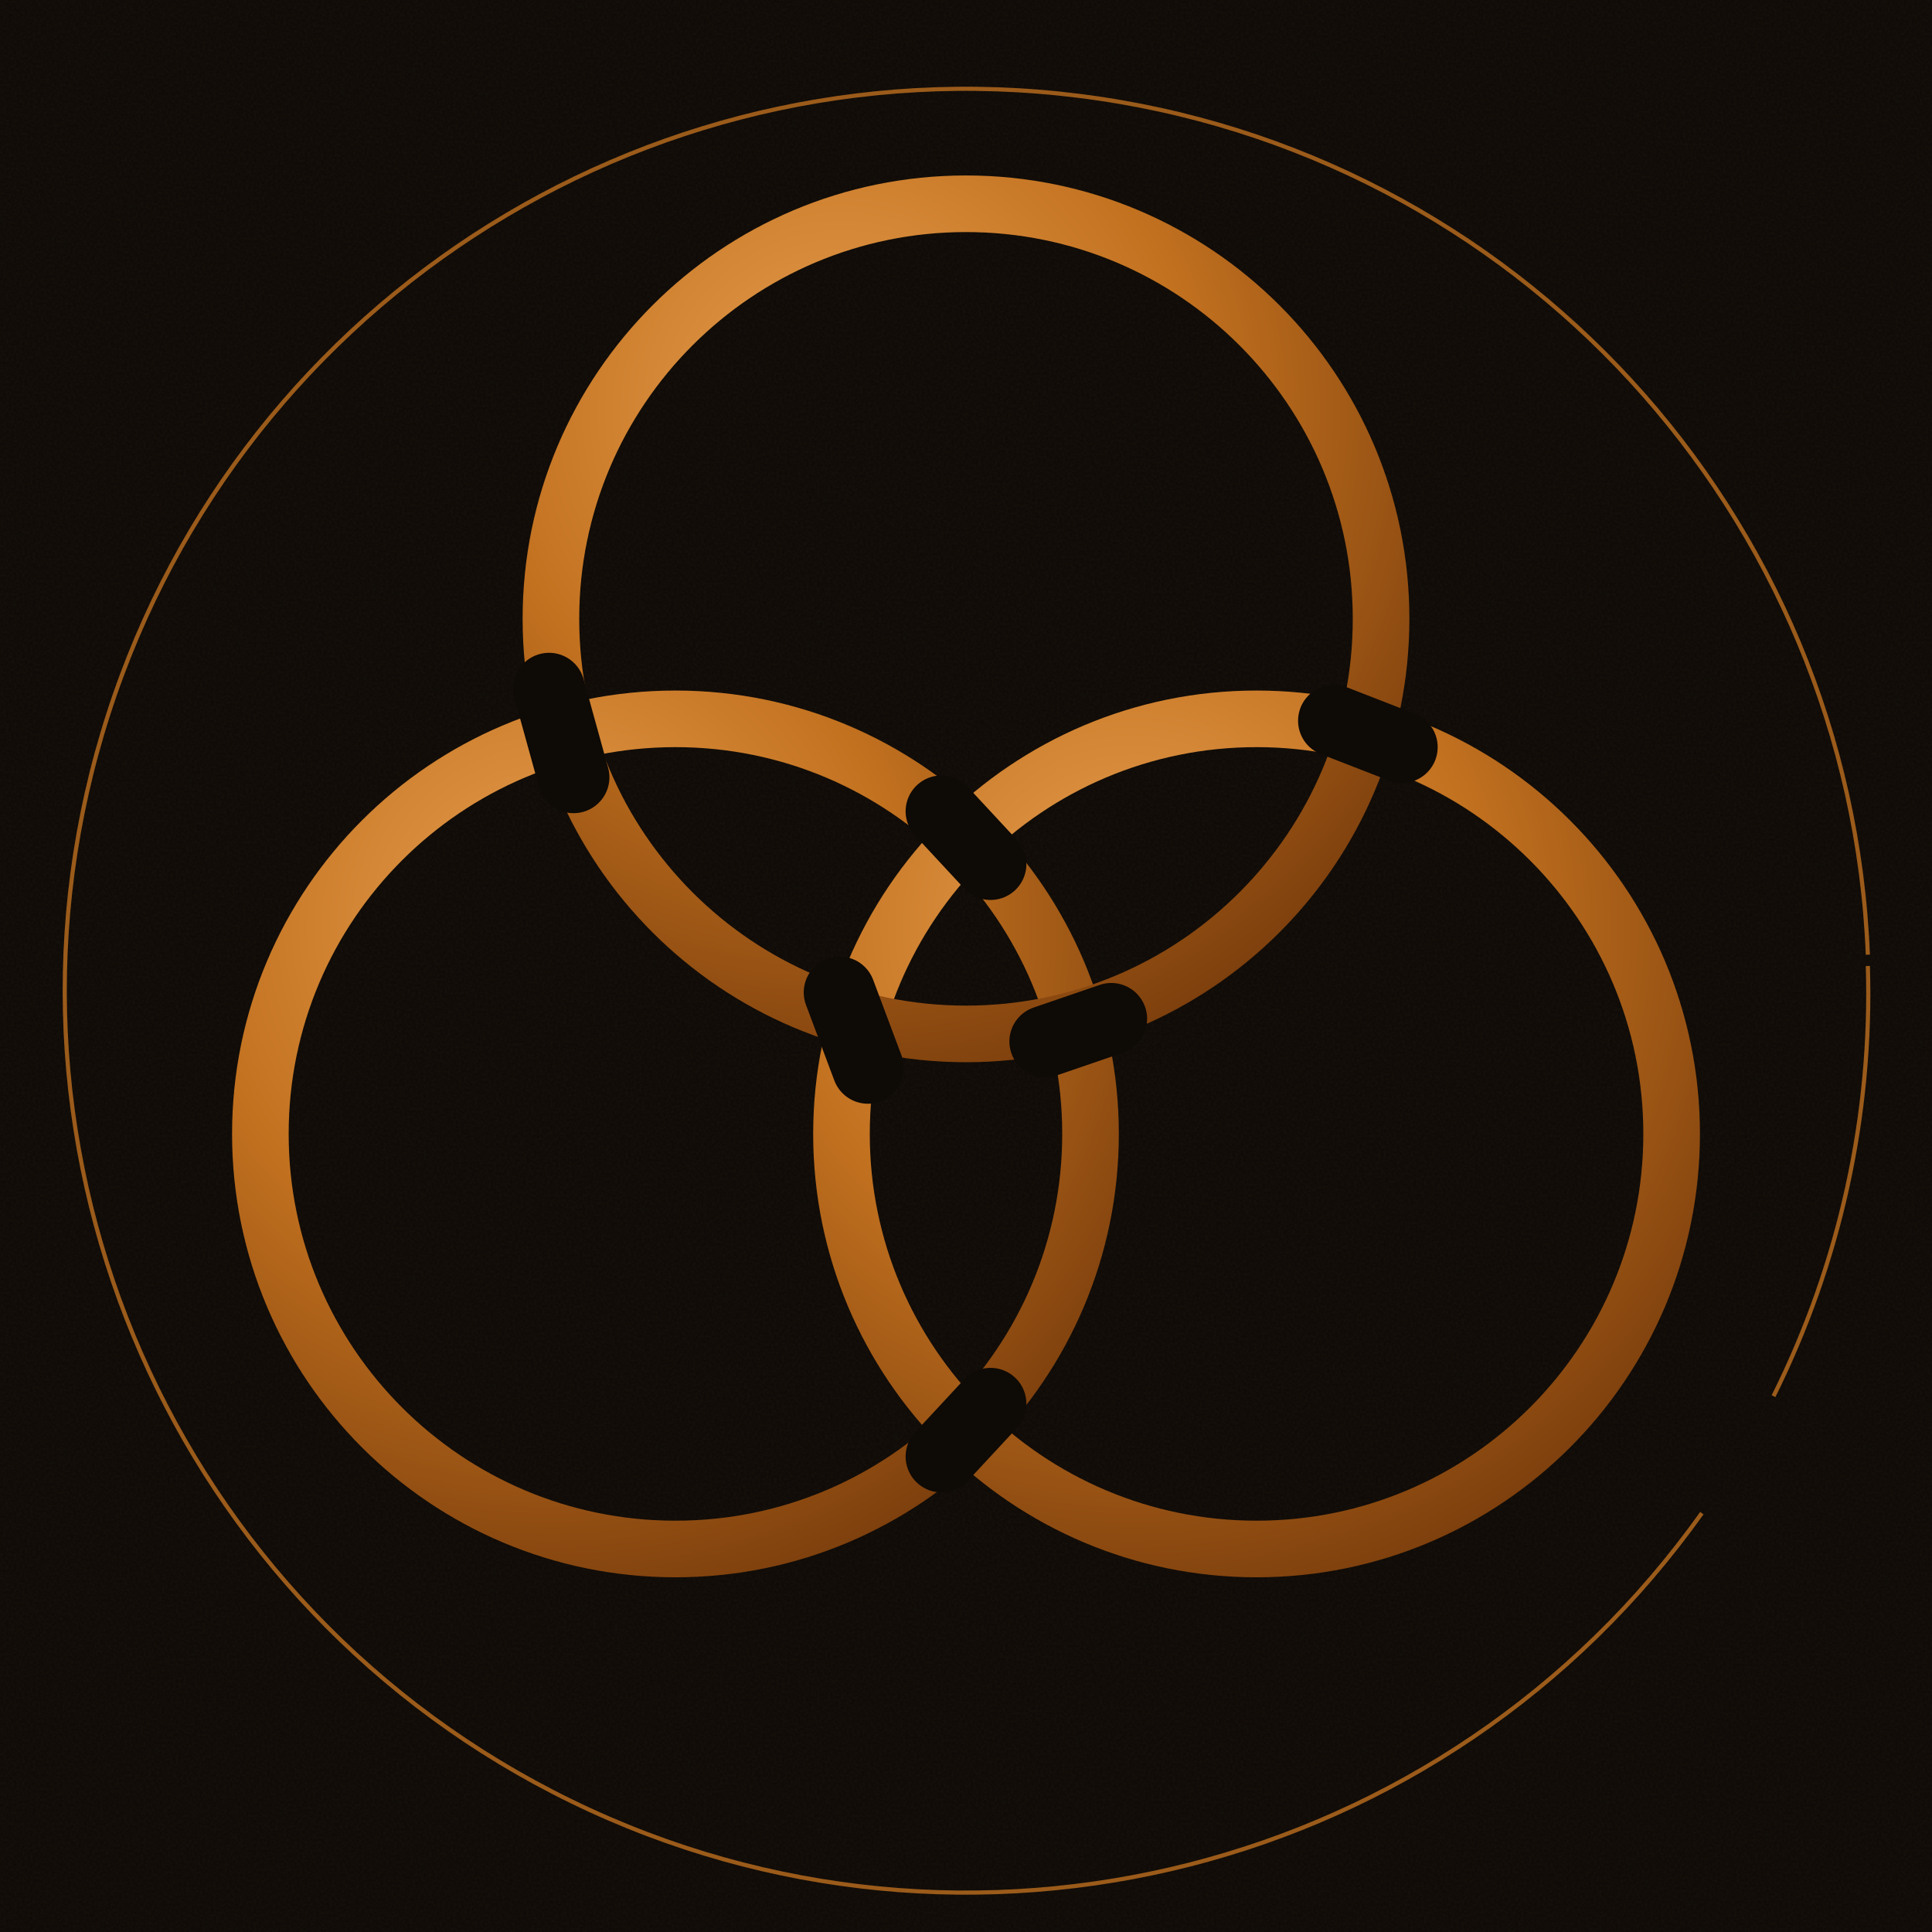
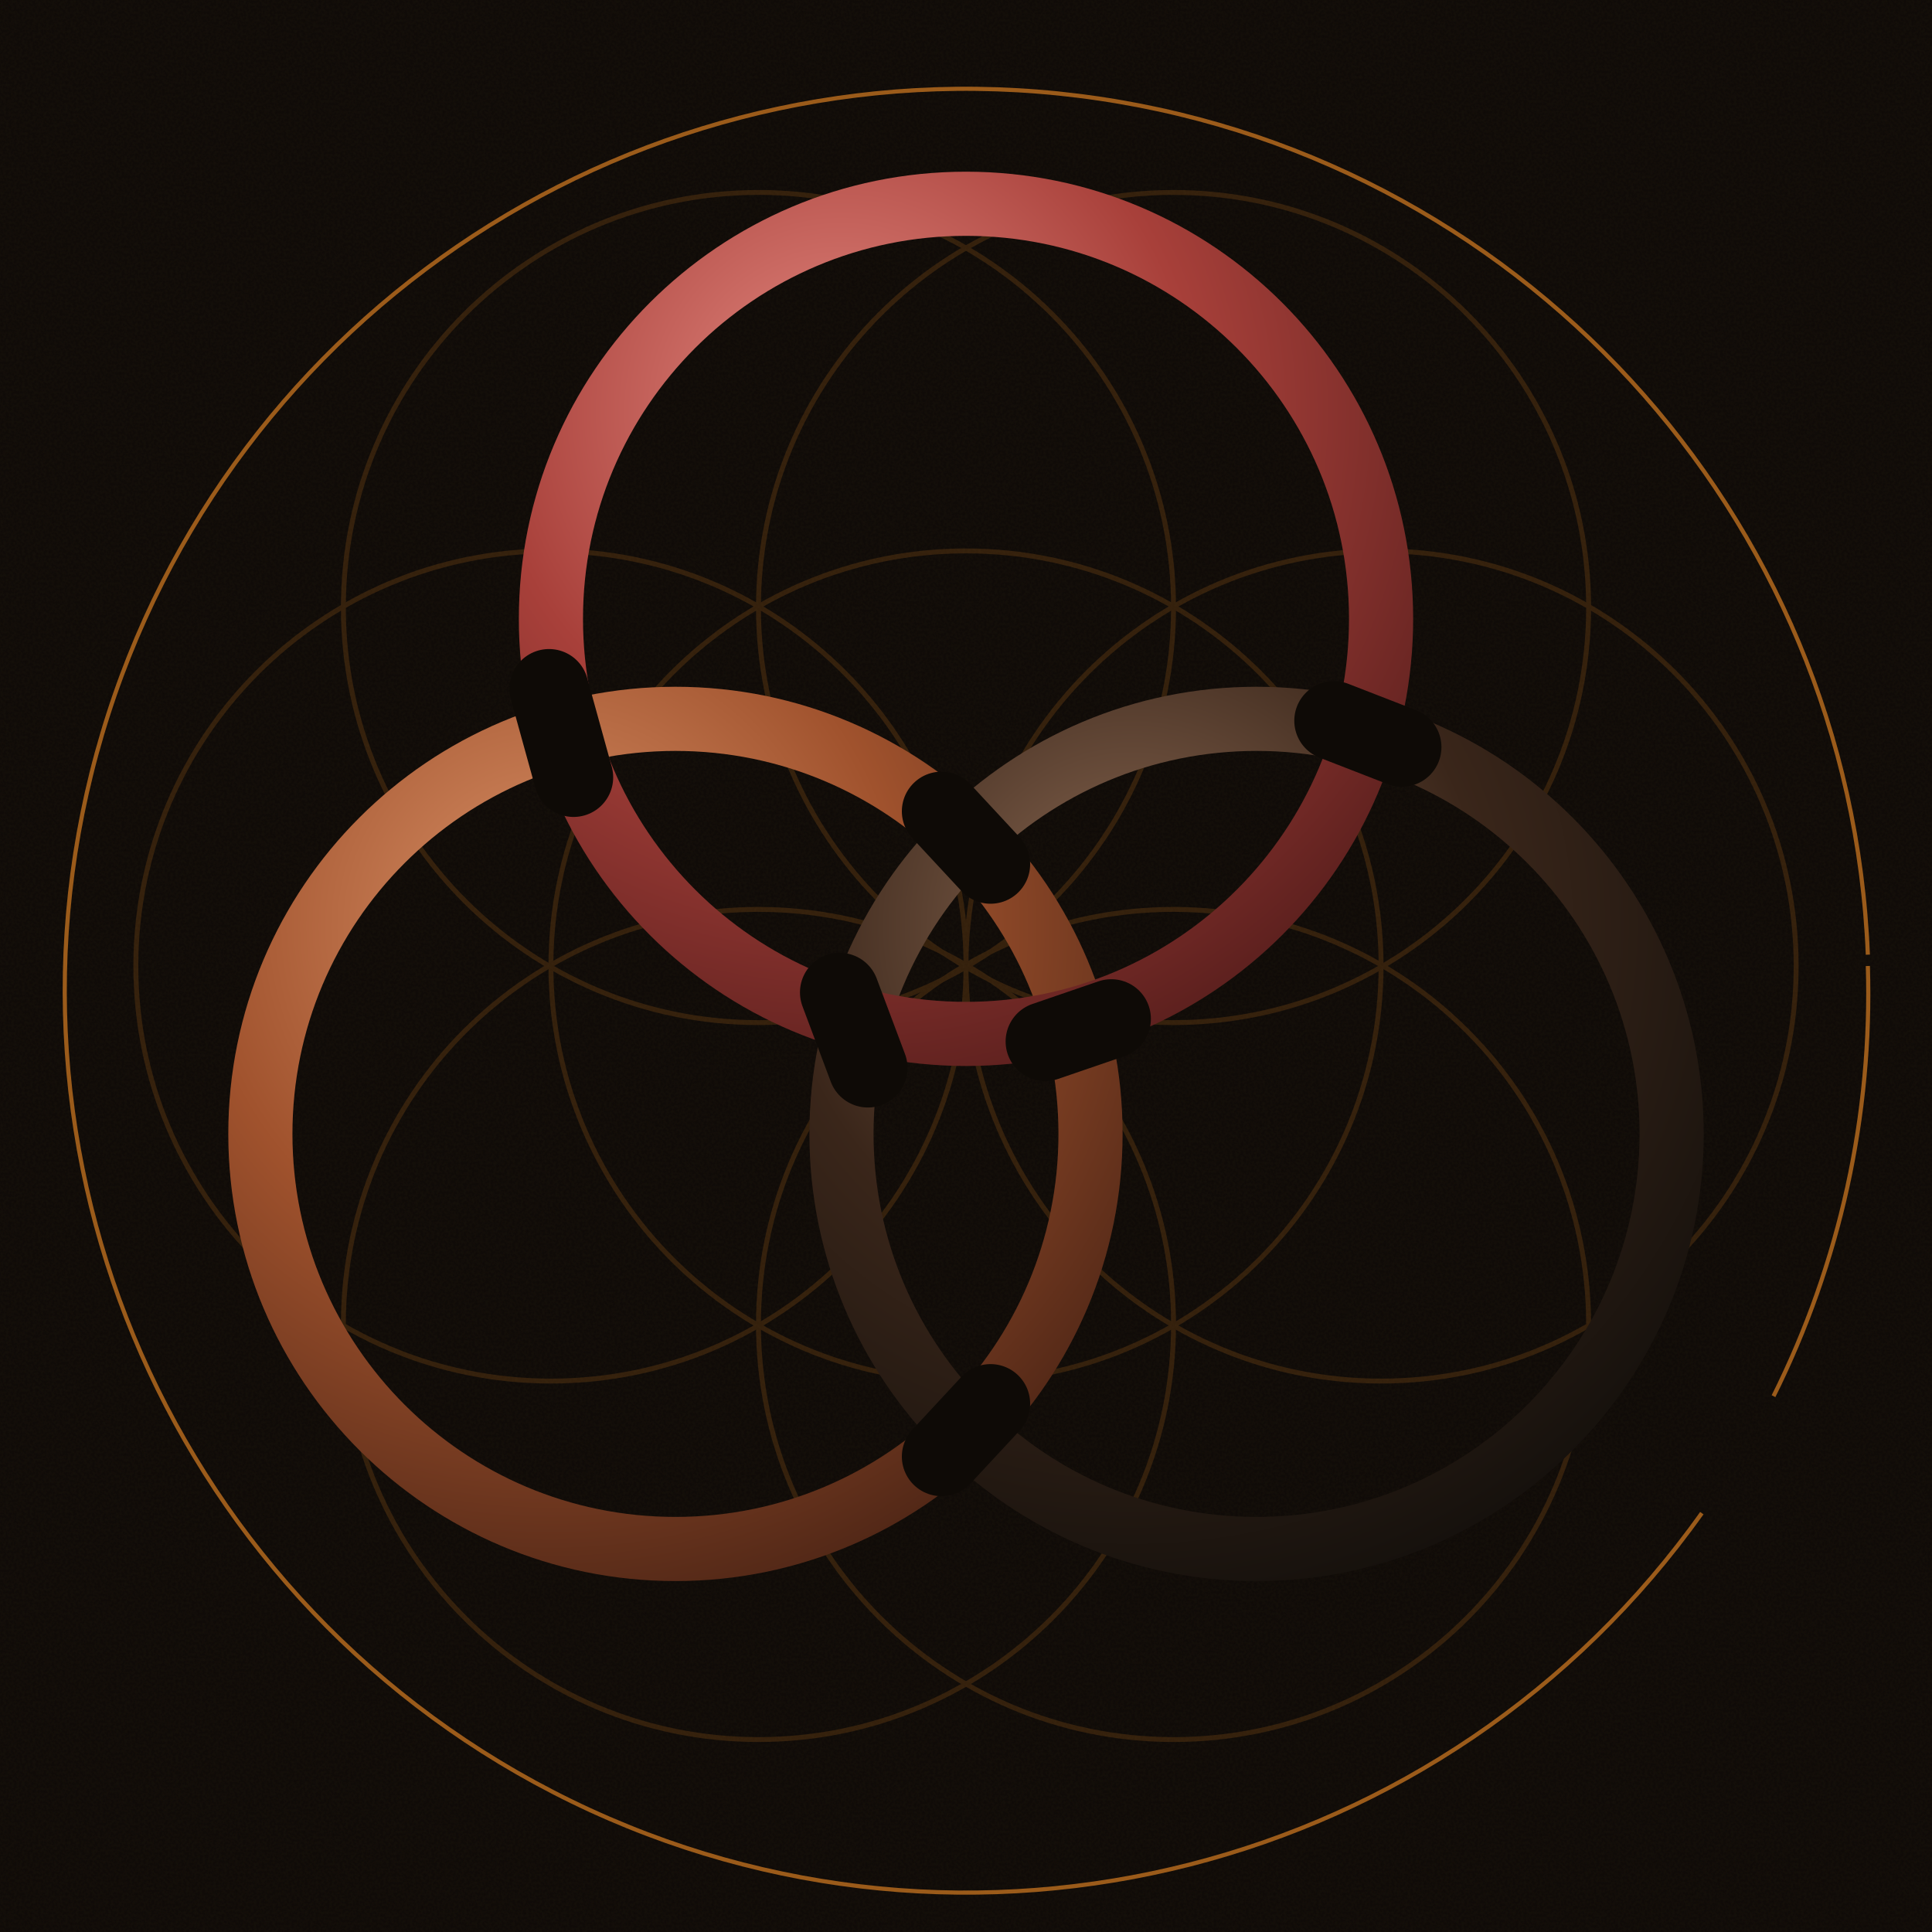
<svg xmlns="http://www.w3.org/2000/svg" viewBox="0 0 1024 1024" width="1024" height="1024">
  <defs>
    <pattern id="craftBg" x="0" y="0" width="320" height="320" patternUnits="userSpaceOnUse">
      <rect width="320" height="320" fill="#0e0a06" />
      <filter id="craft">
        <feTurbulence type="fractalNoise" baseFrequency="0.7" numOctaves="2" seed="3" />
        <feColorMatrix values="0 0 0 0 0.06  0 0 0 0 0.04  0 0 0 0 0.02  0 0 0 0.55 0" />
      </filter>
      <rect width="320" height="320" filter="url(#craft)" opacity="0.30" />
    </pattern>
-     <radialGradient id="ringMetal" cx="35%" cy="25%" r="85%">
-       <stop offset="0%" stop-color="#e8a050" />
-       <stop offset="50%" stop-color="#c2711f" />
-       <stop offset="100%" stop-color="#7a3d0c" />
+     <radialGradient id="inkSanguine" cx="35%" cy="25%" r="85%">
+       <stop offset="0%" stop-color="#e58a82" />
+       <stop offset="50%" stop-color="#a8403a" />
+       <stop offset="100%" stop-color="#5a1f1d" />
+     </radialGradient>
+     <radialGradient id="inkSienna" cx="35%" cy="25%" r="85%">
+       <stop offset="0%" stop-color="#d99066" />
+       <stop offset="50%" stop-color="#a0522d" />
+       <stop offset="100%" stop-color="#4f2616" />
+     </radialGradient>
+     <radialGradient id="inkSepia" cx="35%" cy="25%" r="85%">
+       <stop offset="0%" stop-color="#8a6852" />
+       <stop offset="50%" stop-color="#3a261a" />
+       <stop offset="100%" stop-color="#14100c" />
    </radialGradient>
  </defs>
  <rect x="0" y="0" width="1024" height="1024" fill="#0e0a06" />
  <rect x="0" y="0" width="1024" height="1024" fill="url(#craftBg)" opacity="0.85" />
+   <g opacity="0.20" stroke="#c2711f" stroke-width="2.6" fill="none">
+     <circle cx="512" cy="512" r="220" />
+     <circle cx="732" cy="512" r="220" />
+     <circle cx="622" cy="322" r="220" />
+     <circle cx="402" cy="322" r="220" />
+     <circle cx="292" cy="512" r="220" />
+     <circle cx="402" cy="702" r="220" />
+     <circle cx="622" cy="702" r="220" />
+   </g>
  <path d="M 990 512 A 478 478 0 0 1 940 740 M 902 802 A 478 478 0 1 1 990 506" fill="none" stroke="#c2711f" stroke-width="2.2" stroke-opacity="0.78" />
-   <circle cx="358" cy="601" r="220" fill="none" stroke="url(#ringMetal)" stroke-width="30" />
-   <circle cx="666" cy="601" r="220" fill="none" stroke="url(#ringMetal)" stroke-width="30" />
-   <circle cx="512" cy="328" r="220" fill="none" stroke="url(#ringMetal)" stroke-width="30" />
-   <line x1="291.0" y1="365.0" x2="304.0" y2="412.0" stroke="#0e0a06" stroke-width="38" stroke-linecap="round" />
-   <line x1="589.0" y1="540.0" x2="554.0" y2="552.0" stroke="#0e0a06" stroke-width="38" stroke-linecap="round" />
-   <line x1="499.0" y1="430.0" x2="525.0" y2="458.0" stroke="#0e0a06" stroke-width="38" stroke-linecap="round" />
-   <line x1="525.0" y1="744.0" x2="499.0" y2="772.0" stroke="#0e0a06" stroke-width="38" stroke-linecap="round" />
-   <line x1="445.0" y1="526.0" x2="460.0" y2="566.0" stroke="#0e0a06" stroke-width="38" stroke-linecap="round" />
-   <line x1="743.0" y1="396.0" x2="707.0" y2="382.0" stroke="#0e0a06" stroke-width="38" stroke-linecap="round" />
+   <circle cx="358" cy="601" r="220" fill="none" stroke="url(#inkSienna)" stroke-width="34" />
+   <circle cx="666" cy="601" r="220" fill="none" stroke="url(#inkSepia)" stroke-width="34" />
+   <circle cx="512" cy="328" r="220" fill="none" stroke="url(#inkSanguine)" stroke-width="34" />
+   <line x1="291.0" y1="365.0" x2="304.0" y2="412.0" stroke="#0e0a06" stroke-width="42" stroke-linecap="round" />
+   <line x1="589.0" y1="540.0" x2="554.0" y2="552.0" stroke="#0e0a06" stroke-width="42" stroke-linecap="round" />
+   <line x1="499.0" y1="430.0" x2="525.0" y2="458.0" stroke="#0e0a06" stroke-width="42" stroke-linecap="round" />
+   <line x1="525.0" y1="744.0" x2="499.0" y2="772.0" stroke="#0e0a06" stroke-width="42" stroke-linecap="round" />
+   <line x1="445.0" y1="526.0" x2="460.0" y2="566.0" stroke="#0e0a06" stroke-width="42" stroke-linecap="round" />
+   <line x1="743.0" y1="396.0" x2="707.0" y2="382.0" stroke="#0e0a06" stroke-width="42" stroke-linecap="round" />
</svg>
